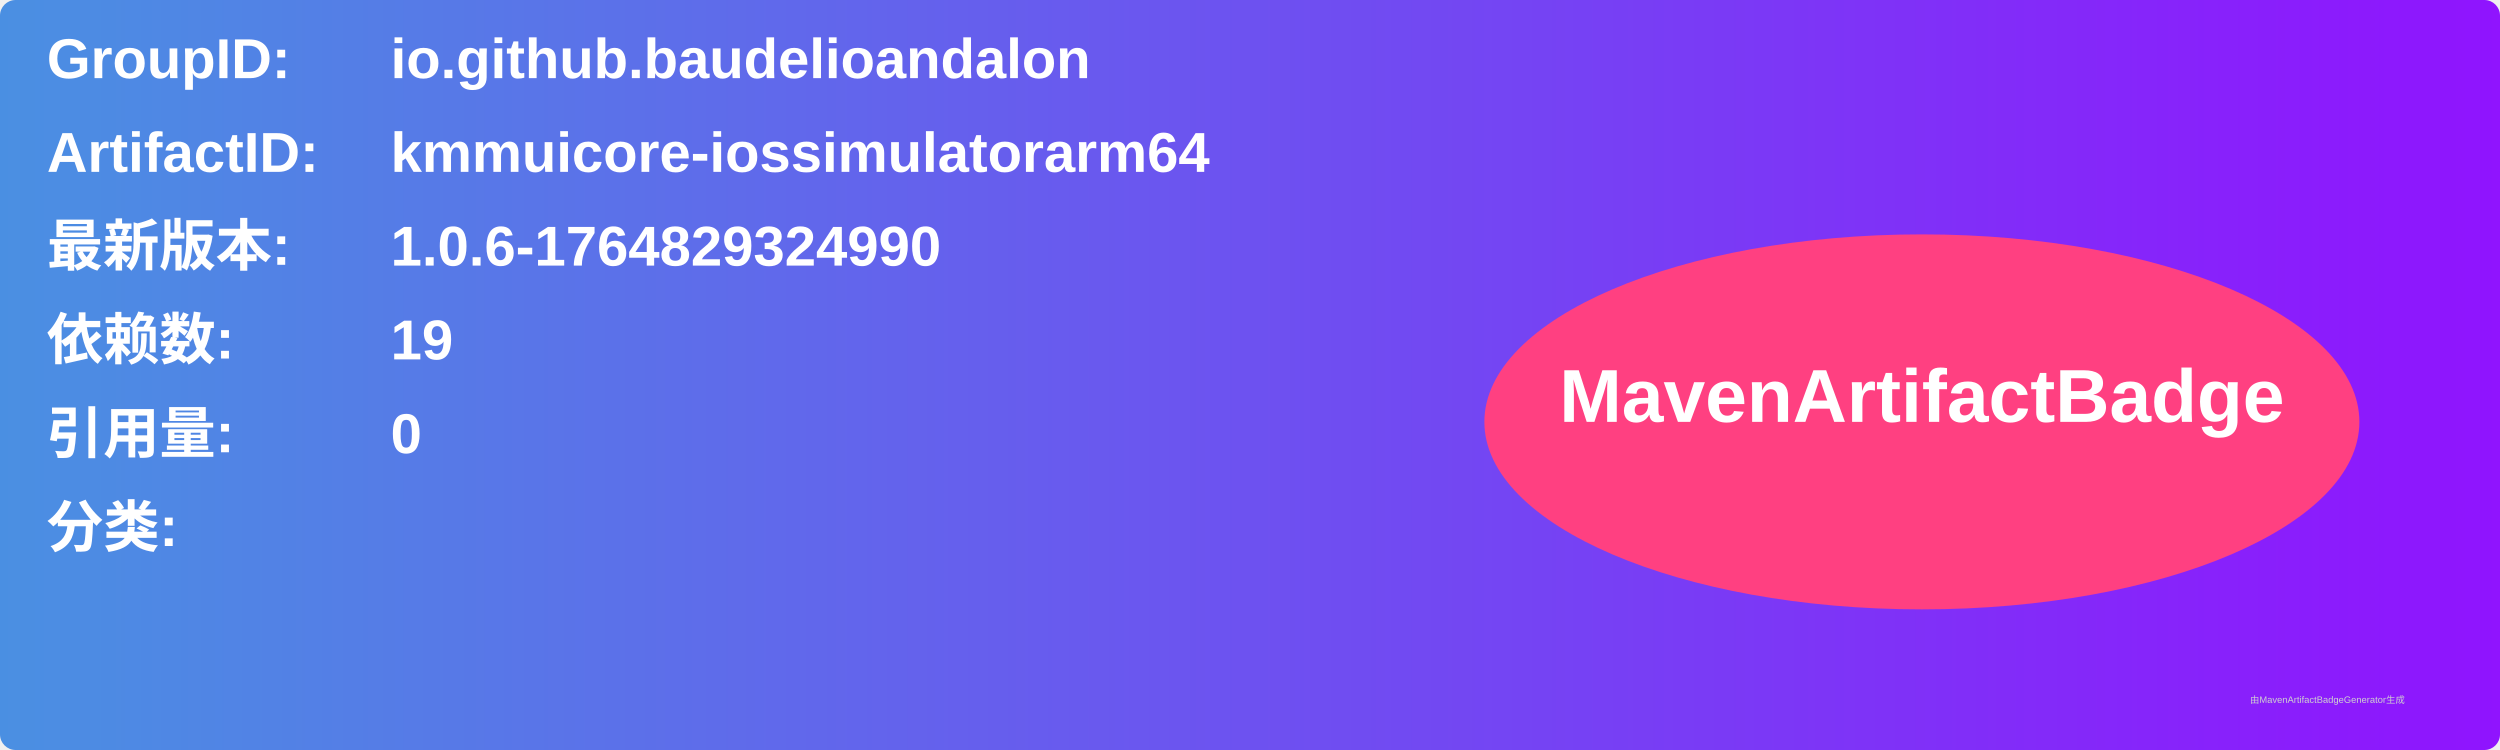
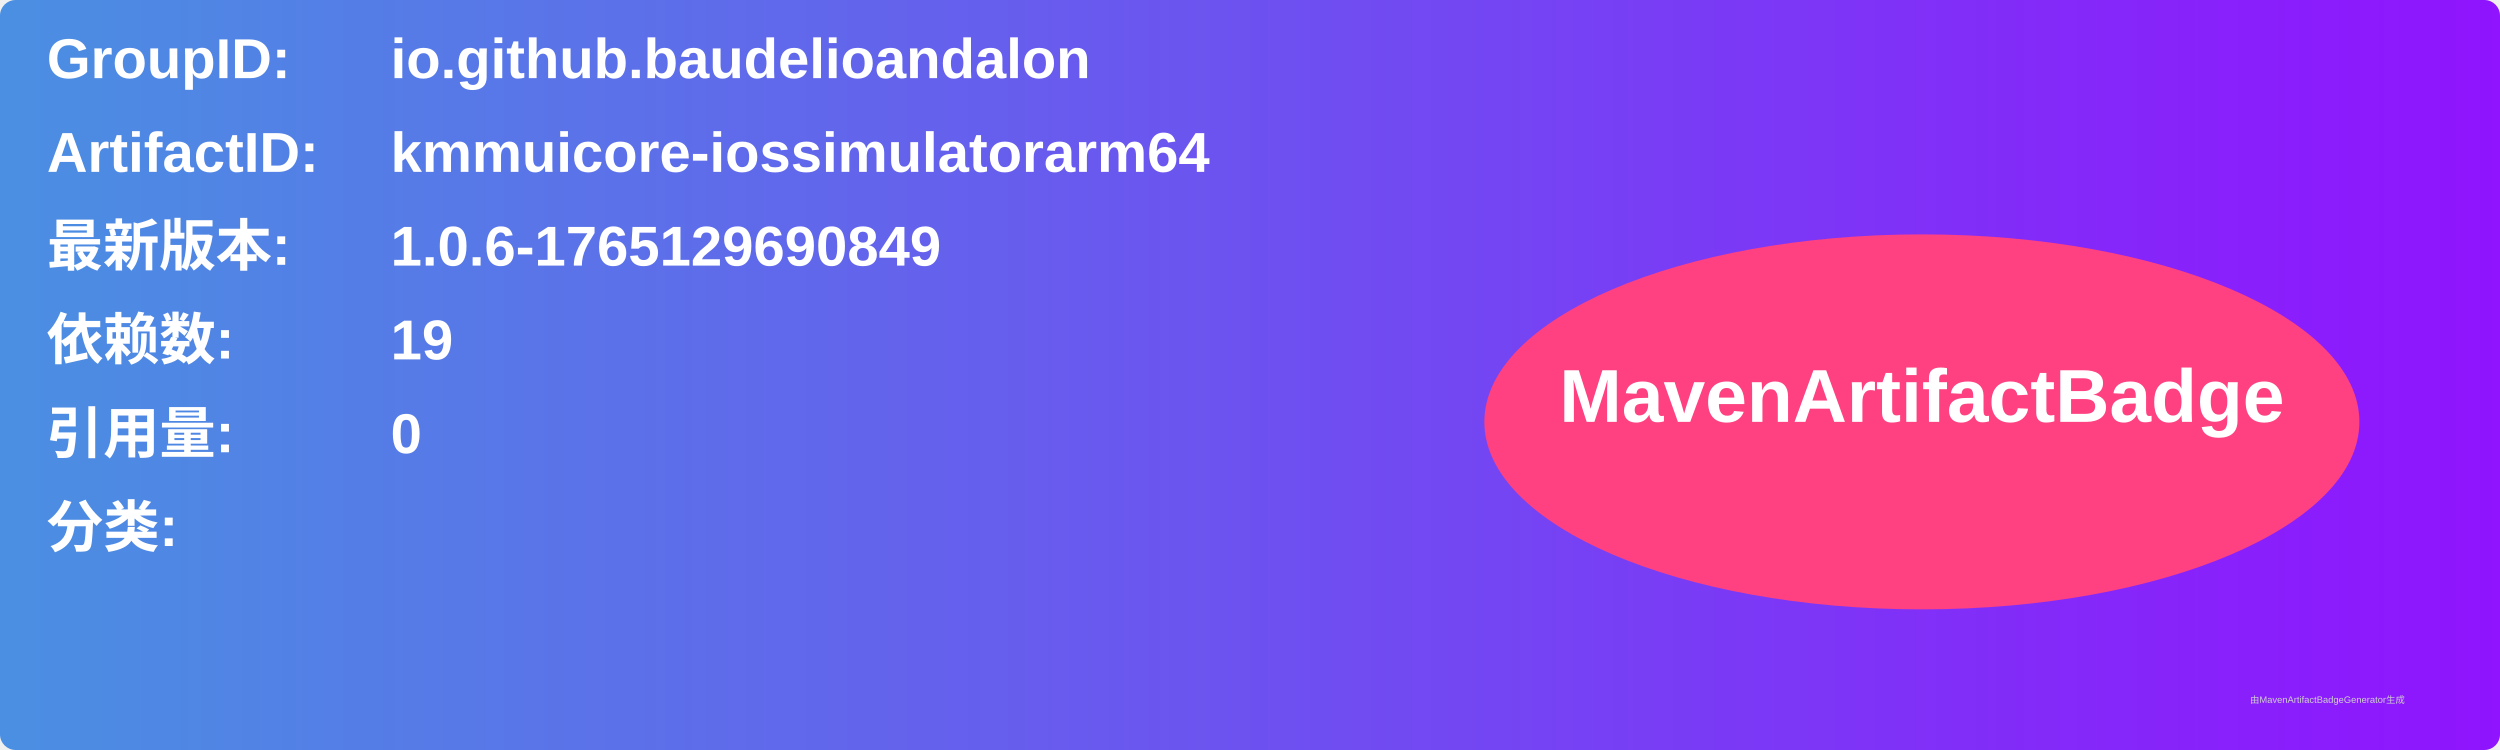
<svg xmlns="http://www.w3.org/2000/svg" width="800" height="240" viewBox="0 0 800 240">
  <linearGradient id="grad" x1="0%" y1="0%" x2="100%" y2="0%">
    <stop offset="0%" stop-color="#4a90e2" />
    <stop offset="100%" stop-color="#9013fe" />
  </linearGradient>
  <rect width="100%" height="100%" rx="5" ry="5" fill="url(#grad)" />
  <g transform="translate(15, 15)">
    <text x="0" y="10" font-family="Arial" font-size="18" fill="white" font-weight="bold" width="260">GroupID:</text>
    <text x="110" y="10" font-family="Arial" font-size="18" fill="white" font-weight="bold" width="460">io.github.baudelioandalon</text>
    <text x="0" y="40" font-family="Arial" font-size="18" fill="white" font-weight="bold" width="260">ArtifactID:</text>
    <text x="110" y="40" font-family="Arial" font-size="18" fill="white" font-weight="bold" width="460">kmmuicore-iossimulatorarm64</text>
    <text x="0" y="70" font-family="Arial" font-size="18" fill="white" font-weight="bold">最新版本:</text>
    <text x="110" y="70" font-family="Arial" font-size="18" fill="white" font-weight="bold">
-       <tspan font-weight="bold">1.0.6-1764829324990</tspan>
+       <tspan font-weight="bold">1.0.6-1765129690849</tspan>
    </text>
    <text x="0" y="100" font-family="Arial" font-size="18" fill="white" font-weight="bold">依赖数: </text>
    <text x="110" y="100" font-family="Arial" font-size="18" fill="white">
      <tspan font-weight="bold">19</tspan>
    </text>
    <text x="0" y="130" font-family="Arial" font-size="18" fill="white" font-weight="bold">引用量: </text>
    <text x="110" y="130" font-family="Arial" font-size="18" fill="white">
      <tspan font-weight="bold">0</tspan>
    </text>
    <text x="0" y="160" font-family="Arial" font-size="18" fill="white" font-weight="bold">分类:</text>
    <text x="10" y="190" font-family="Arial" font-size="10" fill="white">
      <tspan font-weight="bold" />
    </text>
    <ellipse cx="600" cy="120" rx="140" ry="60" fill="#ff4081" />
    <text x="600" y="120" text-anchor="middle" font-family="Arial" font-size="24" fill="white" font-weight="bold">MavenArtifactBadge</text>
  </g>
  <text x="720" y="225" font-family="Arial" font-size="3" fill="#d0d0d0">由MavenArtifactBadgeGenerator生成</text>
</svg>
